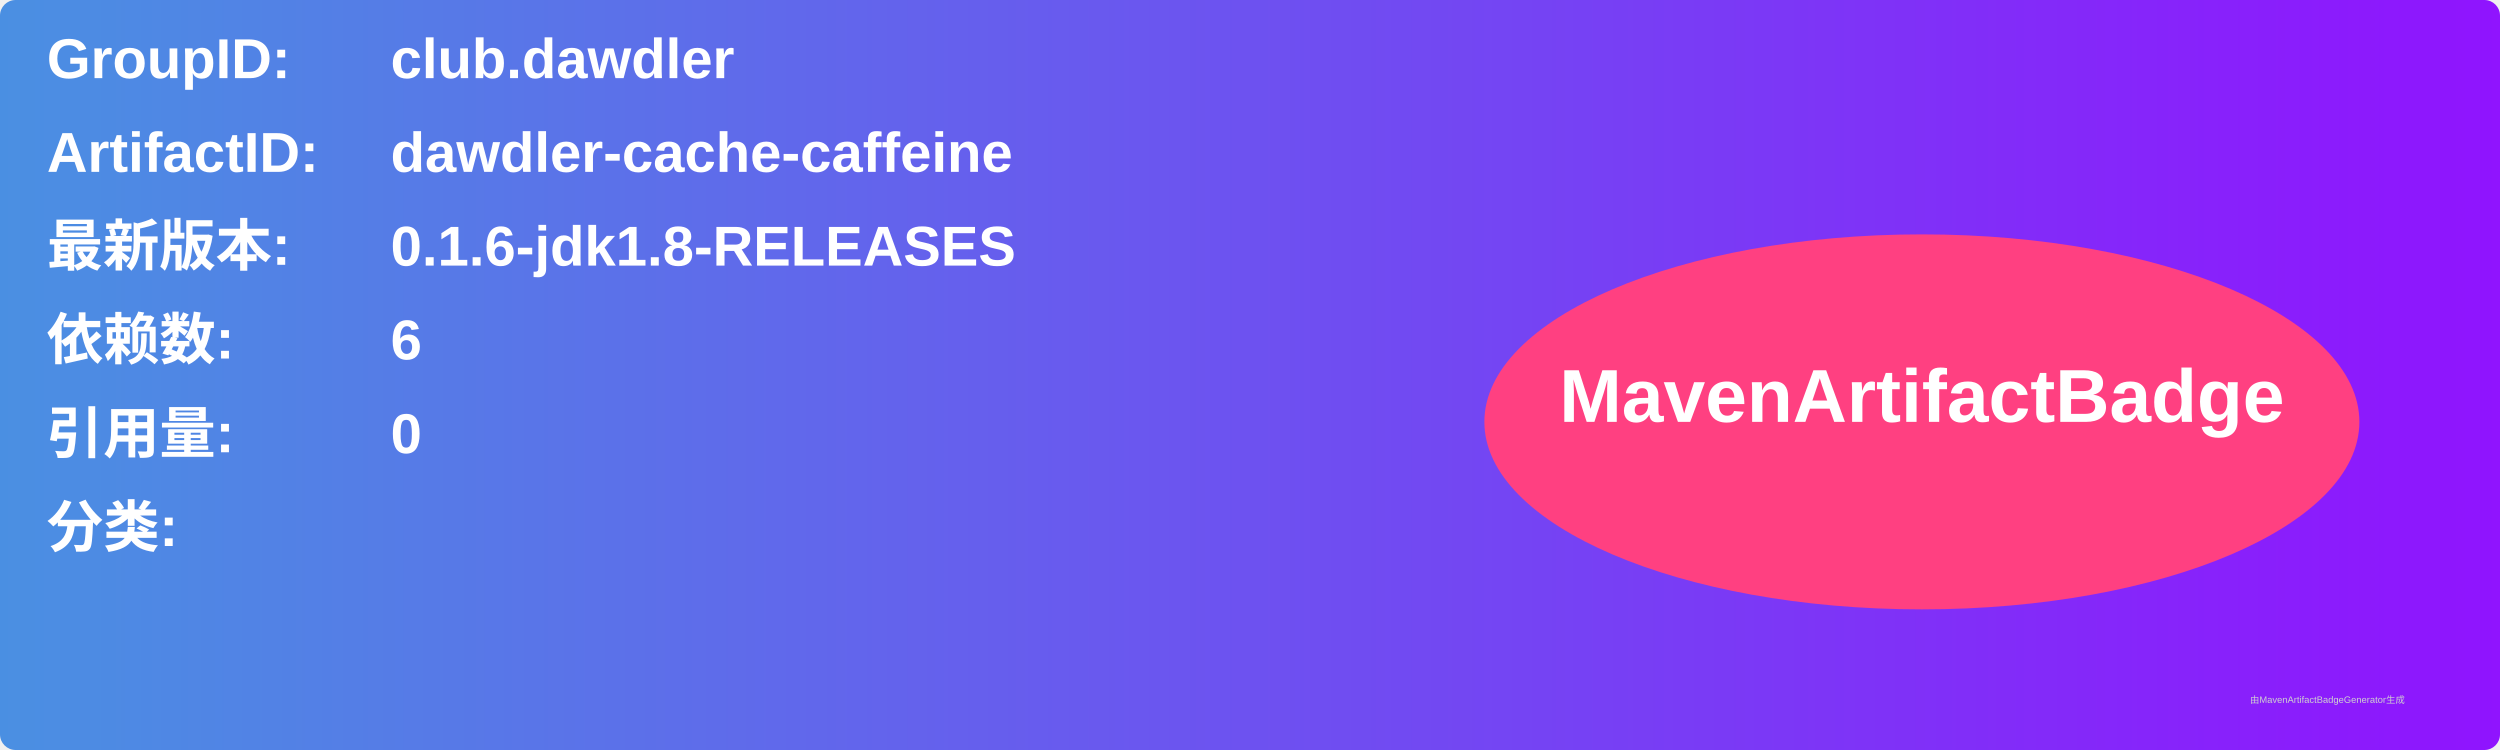
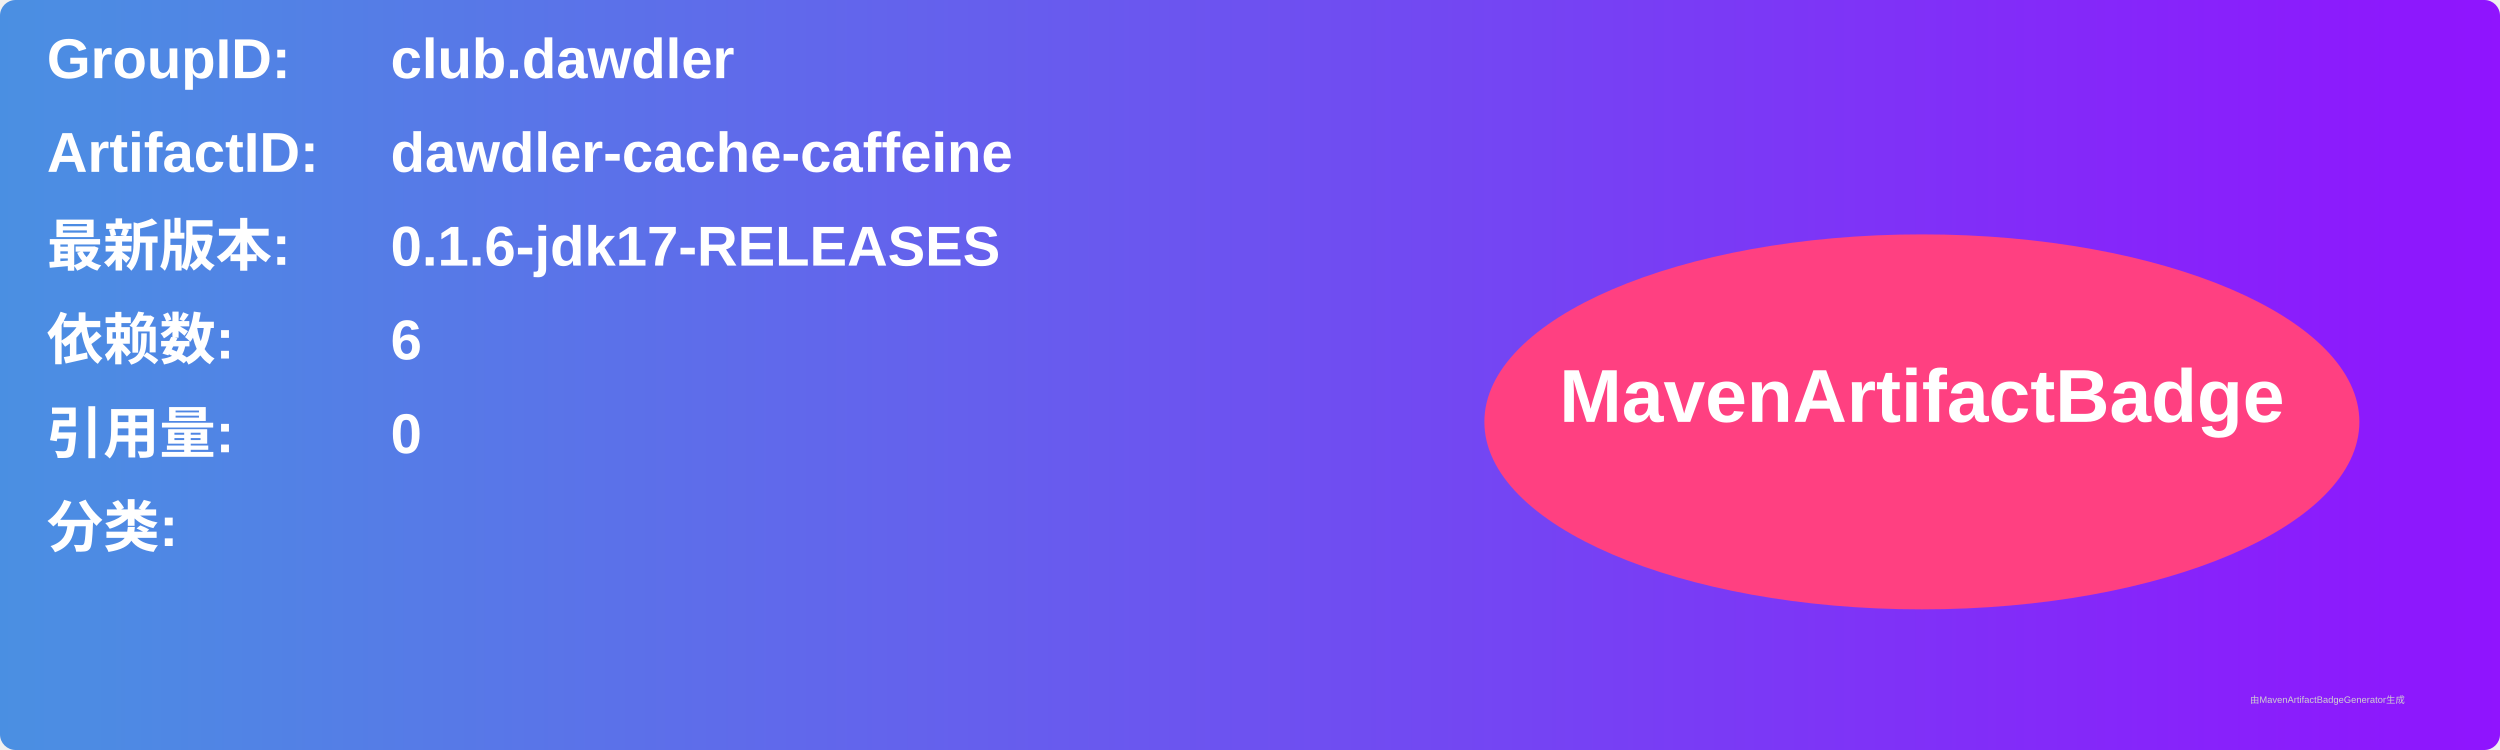
<svg xmlns="http://www.w3.org/2000/svg" width="800" height="240" viewBox="0 0 800 240">
  <linearGradient id="grad" x1="0%" y1="0%" x2="100%" y2="0%">
    <stop offset="0%" stop-color="#4a90e2" />
    <stop offset="100%" stop-color="#9013fe" />
  </linearGradient>
  <rect width="100%" height="100%" rx="5" ry="5" fill="url(#grad)" />
  <g transform="translate(15, 15)">
    <text x="0" y="10" font-family="Arial" font-size="18" fill="white" font-weight="bold" width="260">GroupID:</text>
    <text x="110" y="10" font-family="Arial" font-size="18" fill="white" font-weight="bold" width="460">club.dawdler</text>
    <text x="0" y="40" font-family="Arial" font-size="18" fill="white" font-weight="bold" width="260">ArtifactID:</text>
    <text x="110" y="40" font-family="Arial" font-size="18" fill="white" font-weight="bold" width="460">dawdler-cache-caffeine</text>
    <text x="0" y="70" font-family="Arial" font-size="18" fill="white" font-weight="bold">最新版本:</text>
    <text x="110" y="70" font-family="Arial" font-size="18" fill="white" font-weight="bold">
-       <tspan font-weight="bold">0.1.6-jdk1.8-RELEASES</tspan>
+       <tspan font-weight="bold">0.1.6-jdk17-RELEASES</tspan>
    </text>
    <text x="0" y="100" font-family="Arial" font-size="18" fill="white" font-weight="bold">依赖数: </text>
    <text x="110" y="100" font-family="Arial" font-size="18" fill="white">
      <tspan font-weight="bold">6</tspan>
    </text>
    <text x="0" y="130" font-family="Arial" font-size="18" fill="white" font-weight="bold">引用量: </text>
    <text x="110" y="130" font-family="Arial" font-size="18" fill="white">
      <tspan font-weight="bold">0</tspan>
    </text>
    <text x="0" y="160" font-family="Arial" font-size="18" fill="white" font-weight="bold">分类:</text>
    <text x="10" y="190" font-family="Arial" font-size="10" fill="white">
      <tspan font-weight="bold" />
    </text>
    <ellipse cx="600" cy="120" rx="140" ry="60" fill="#ff4081" />
    <text x="600" y="120" text-anchor="middle" font-family="Arial" font-size="24" fill="white" font-weight="bold">MavenArtifactBadge</text>
  </g>
  <text x="720" y="225" font-family="Arial" font-size="3" fill="#d0d0d0">由MavenArtifactBadgeGenerator生成</text>
</svg>
